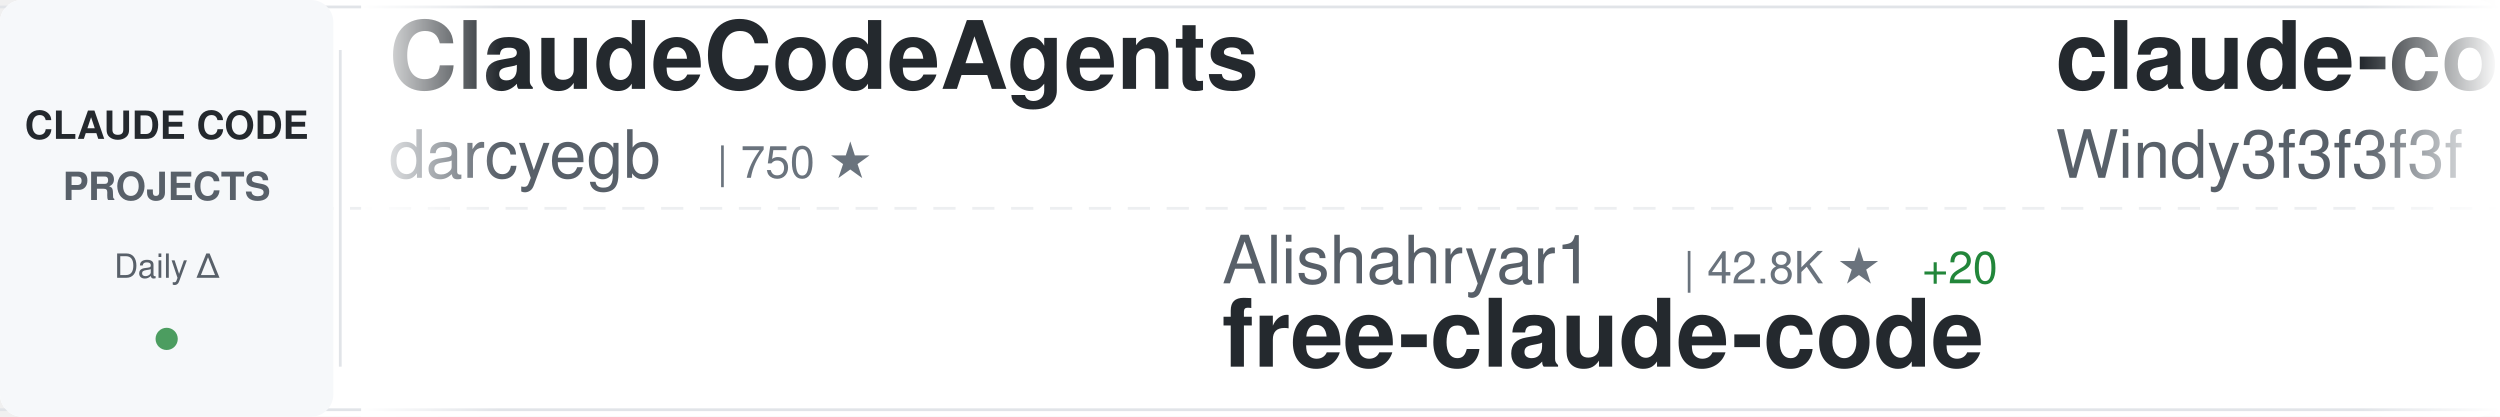
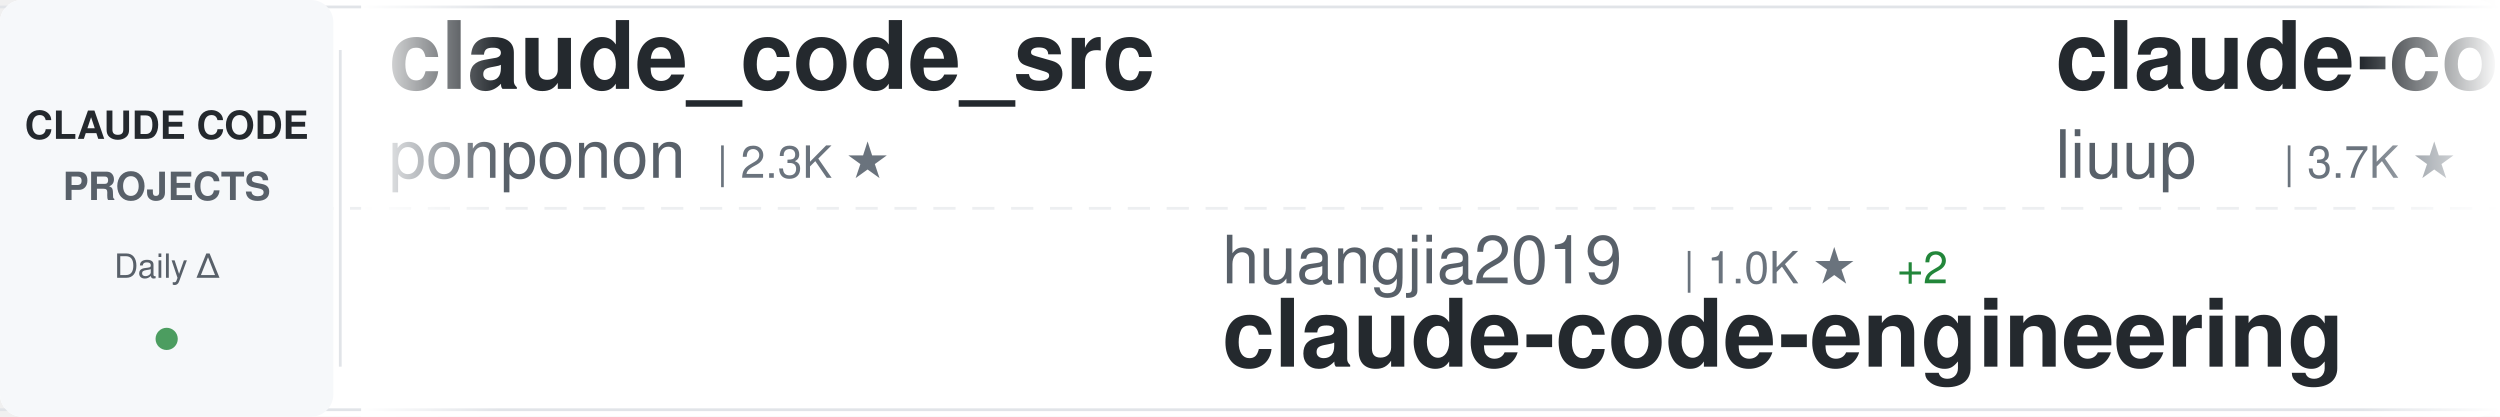
<svg xmlns="http://www.w3.org/2000/svg" width="900" height="150">
  <defs>
    <linearGradient id="awesomeLeftFade" x1="0%" y1="0%" x2="100%" y2="0%">
      <stop offset="0%" style="stop-color:#ffffff;stop-opacity:1" />
      <stop offset="100%" style="stop-color:#ffffff;stop-opacity:0" />
    </linearGradient>
    <linearGradient id="awesomeRightFade" x1="0%" y1="0%" x2="100%" y2="0%">
      <stop offset="0%" style="stop-color:#ffffff;stop-opacity:0" />
      <stop offset="100%" style="stop-color:#ffffff;stop-opacity:1" />
    </linearGradient>
  </defs>
  <rect width="900" height="150" fill="#ffffff" rx="8" />
  <rect x="0" y="2" width="900" height="1" fill="#e1e4e8" />
  <rect x="0" y="147" width="900" height="1" fill="#e1e4e8" />
  <line x1="0" y1="75" x2="900" y2="75" stroke="#e1e4e8" stroke-width="1" stroke-dasharray="8 6" opacity="0.6" />
  <rect x="0" y="0" width="120" height="150" fill="#f6f8fa" rx="8" />
  <text x="60" y="50" font-family="-apple-system, BlinkMacSystemFont, 'Segoe UI', Helvetica, Arial, sans-serif" font-size="14" font-weight="600" fill="#24292e" text-anchor="middle">CLAUDE CODE</text>
  <text x="60" y="72" font-family="-apple-system, BlinkMacSystemFont, 'Segoe UI', Helvetica, Arial, sans-serif" font-size="14" font-weight="600" fill="#586069" text-anchor="middle">PROJECTS</text>
  <text x="60" y="100" font-family="-apple-system, BlinkMacSystemFont, 'Segoe UI', Helvetica, Arial, sans-serif" font-size="12" font-weight="500" fill="#586069" text-anchor="middle">Daily Δ</text>
  <circle cx="60" cy="122" r="4" fill="#22863a" opacity="0.8" />
  <rect x="122" y="18" width="1" height="114" fill="#e1e4e8" />
  <clipPath id="awesomeTickerClip">
    <rect x="130" y="0" width="770" height="150" />
  </clipPath>
  <g clip-path="url(#awesomeTickerClip)">
    <g id="awesomeTickerItems">
      <animateTransform attributeName="transform" attributeType="XML" type="translate" from="0 0" to="-3000 0" dur="54s" repeatCount="indefinite" />
      <g transform="translate(0, 0)">
-         <text x="140" y="32" font-family="-apple-system, BlinkMacSystemFont, 'Segoe UI', Helvetica, Arial, sans-serif" font-size="34" font-weight="600" fill="#24292e">ClaudeCodeAgents</text>
-         <text x="140" y="64" font-family="-apple-system, BlinkMacSystemFont, 'Segoe UI', Helvetica, Arial, sans-serif" font-size="24" font-weight="400" fill="#586069">darcyegb</text>
-         <text x="258" y="64" font-family="-apple-system, BlinkMacSystemFont, 'Segoe UI', Helvetica, Arial, sans-serif" font-size="16" font-weight="500" fill="#6a737d">| 750 ★</text>
+         <text x="140" y="32" font-family="-apple-system, BlinkMacSystemFont, 'Segoe UI', Helvetica, Arial, sans-serif" font-size="34" font-weight="600" fill="#24292e">claude_code_src</text>
+         <text x="140" y="64" font-family="-apple-system, BlinkMacSystemFont, 'Segoe UI', Helvetica, Arial, sans-serif" font-size="24" font-weight="400" fill="#586069">ponponon</text>
+         <text x="258" y="64" font-family="-apple-system, BlinkMacSystemFont, 'Segoe UI', Helvetica, Arial, sans-serif" font-size="16" font-weight="500" fill="#6a737d">| 2.3K ★</text>
      </g>
      <g transform="translate(300, 0)">
-         <text x="140" y="102" font-family="-apple-system, BlinkMacSystemFont, 'Segoe UI', Helvetica, Arial, sans-serif" font-size="24" font-weight="400" fill="#586069">Alishahryar1</text>
-         <text x="306" y="102" font-family="-apple-system, BlinkMacSystemFont, 'Segoe UI', Helvetica, Arial, sans-serif" font-size="16" font-weight="500" fill="#6a737d">| 42.8K ★</text>
-         <text x="392" y="102" font-family="-apple-system, BlinkMacSystemFont, 'Segoe UI', Helvetica, Arial, sans-serif" font-size="16" font-weight="500" fill="#22863a"> +20</text>
-         <text x="140" y="132" font-family="-apple-system, BlinkMacSystemFont, 'Segoe UI', Helvetica, Arial, sans-serif" font-size="34" font-weight="600" fill="#24292e">free-claude-code</text>
+         <text x="140" y="102" font-family="-apple-system, BlinkMacSystemFont, 'Segoe UI', Helvetica, Arial, sans-serif" font-size="24" font-weight="400" fill="#586069">huangjia2019</text>
+         <text x="306" y="102" font-family="-apple-system, BlinkMacSystemFont, 'Segoe UI', Helvetica, Arial, sans-serif" font-size="16" font-weight="500" fill="#6a737d">| 1.0K ★</text>
+         <text x="383" y="102" font-family="-apple-system, BlinkMacSystemFont, 'Segoe UI', Helvetica, Arial, sans-serif" font-size="16" font-weight="500" fill="#22863a"> +2</text>
+         <text x="140" y="132" font-family="-apple-system, BlinkMacSystemFont, 'Segoe UI', Helvetica, Arial, sans-serif" font-size="34" font-weight="600" fill="#24292e">claude-code-engineering</text>
      </g>
      <g transform="translate(600, 0)">
-         <text x="140" y="32" font-family="-apple-system, BlinkMacSystemFont, 'Segoe UI', Helvetica, Arial, sans-serif" font-size="34" font-weight="600" fill="#24292e">claude-code-from-scratch</text>
-         <text x="140" y="64" font-family="-apple-system, BlinkMacSystemFont, 'Segoe UI', Helvetica, Arial, sans-serif" font-size="24" font-weight="400" fill="#586069">Windy3f3f3f3f</text>
-         <text x="318" y="64" font-family="-apple-system, BlinkMacSystemFont, 'Segoe UI', Helvetica, Arial, sans-serif" font-size="16" font-weight="500" fill="#6a737d">| 2.5K ★</text>
-         <text x="395" y="64" font-family="-apple-system, BlinkMacSystemFont, 'Segoe UI', Helvetica, Arial, sans-serif" font-size="16" font-weight="500" fill="#22863a"> +1</text>
+         <text x="140" y="32" font-family="-apple-system, BlinkMacSystemFont, 'Segoe UI', Helvetica, Arial, sans-serif" font-size="34" font-weight="600" fill="#24292e">claude-code-analysis</text>
+         <text x="140" y="64" font-family="-apple-system, BlinkMacSystemFont, 'Segoe UI', Helvetica, Arial, sans-serif" font-size="24" font-weight="400" fill="#586069">liuup</text>
+         <text x="222" y="64" font-family="-apple-system, BlinkMacSystemFont, 'Segoe UI', Helvetica, Arial, sans-serif" font-size="16" font-weight="500" fill="#6a737d">| 3.7K ★</text>
+         <text x="299" y="64" font-family="-apple-system, BlinkMacSystemFont, 'Segoe UI', Helvetica, Arial, sans-serif" font-size="16" font-weight="500" fill="#22863a"> +14</text>
      </g>
      <g transform="translate(900, 0)">
-         <text x="140" y="102" font-family="-apple-system, BlinkMacSystemFont, 'Segoe UI', Helvetica, Arial, sans-serif" font-size="24" font-weight="400" fill="#586069">kodu-ai</text>
-         <text x="246" y="102" font-family="-apple-system, BlinkMacSystemFont, 'Segoe UI', Helvetica, Arial, sans-serif" font-size="16" font-weight="500" fill="#6a737d">| 5.3K ★</text>
-         <text x="140" y="132" font-family="-apple-system, BlinkMacSystemFont, 'Segoe UI', Helvetica, Arial, sans-serif" font-size="34" font-weight="600" fill="#24292e">claude-coder</text>
+         <text x="140" y="102" font-family="-apple-system, BlinkMacSystemFont, 'Segoe UI', Helvetica, Arial, sans-serif" font-size="24" font-weight="400" fill="#586069">centminmod</text>
+         <text x="282" y="102" font-family="-apple-system, BlinkMacSystemFont, 'Segoe UI', Helvetica, Arial, sans-serif" font-size="16" font-weight="500" fill="#6a737d">| 2.5K ★</text>
+         <text x="140" y="132" font-family="-apple-system, BlinkMacSystemFont, 'Segoe UI', Helvetica, Arial, sans-serif" font-size="34" font-weight="600" fill="#24292e">my-claude-code-setup</text>
      </g>
      <g transform="translate(1200, 0)">
-         <text x="140" y="32" font-family="-apple-system, BlinkMacSystemFont, 'Segoe UI', Helvetica, Arial, sans-serif" font-size="34" font-weight="600" fill="#24292e">claude-code-system-promp...</text>
-         <text x="140" y="64" font-family="-apple-system, BlinkMacSystemFont, 'Segoe UI', Helvetica, Arial, sans-serif" font-size="24" font-weight="400" fill="#586069">Piebald-AI</text>
-         <text x="282" y="64" font-family="-apple-system, BlinkMacSystemFont, 'Segoe UI', Helvetica, Arial, sans-serif" font-size="16" font-weight="500" fill="#6a737d">| 12.1K ★</text>
-         <text x="368" y="64" font-family="-apple-system, BlinkMacSystemFont, 'Segoe UI', Helvetica, Arial, sans-serif" font-size="16" font-weight="500" fill="#22863a"> +3</text>
+         <text x="140" y="32" font-family="-apple-system, BlinkMacSystemFont, 'Segoe UI', Helvetica, Arial, sans-serif" font-size="34" font-weight="600" fill="#24292e">Claude-Code</text>
+         <text x="140" y="64" font-family="-apple-system, BlinkMacSystemFont, 'Segoe UI', Helvetica, Arial, sans-serif" font-size="24" font-weight="400" fill="#586069">KPR111</text>
+         <text x="234" y="64" font-family="-apple-system, BlinkMacSystemFont, 'Segoe UI', Helvetica, Arial, sans-serif" font-size="16" font-weight="500" fill="#6a737d">| 18 ★</text>
      </g>
      <g transform="translate(1500, 0)">
-         <text x="140" y="102" font-family="-apple-system, BlinkMacSystemFont, 'Segoe UI', Helvetica, Arial, sans-serif" font-size="24" font-weight="400" fill="#586069">alejandrobalderas</text>
-         <text x="366" y="102" font-family="-apple-system, BlinkMacSystemFont, 'Segoe UI', Helvetica, Arial, sans-serif" font-size="16" font-weight="500" fill="#6a737d">| 2.7K ★</text>
-         <text x="140" y="132" font-family="-apple-system, BlinkMacSystemFont, 'Segoe UI', Helvetica, Arial, sans-serif" font-size="34" font-weight="600" fill="#24292e">claude-code-from-source</text>
+         <text x="140" y="102" font-family="-apple-system, BlinkMacSystemFont, 'Segoe UI', Helvetica, Arial, sans-serif" font-size="24" font-weight="400" fill="#586069">sugyan</text>
+         <text x="234" y="102" font-family="-apple-system, BlinkMacSystemFont, 'Segoe UI', Helvetica, Arial, sans-serif" font-size="16" font-weight="500" fill="#6a737d">| 1.1K ★</text>
+         <text x="140" y="132" font-family="-apple-system, BlinkMacSystemFont, 'Segoe UI', Helvetica, Arial, sans-serif" font-size="34" font-weight="600" fill="#24292e">claude-code-webui</text>
      </g>
      <g transform="translate(1800, 0)">
-         <text x="140" y="32" font-family="-apple-system, BlinkMacSystemFont, 'Segoe UI', Helvetica, Arial, sans-serif" font-size="34" font-weight="600" fill="#24292e">claude-code-transcripts</text>
-         <text x="140" y="64" font-family="-apple-system, BlinkMacSystemFont, 'Segoe UI', Helvetica, Arial, sans-serif" font-size="24" font-weight="400" fill="#586069">simonw</text>
-         <text x="234" y="64" font-family="-apple-system, BlinkMacSystemFont, 'Segoe UI', Helvetica, Arial, sans-serif" font-size="16" font-weight="500" fill="#6a737d">| 1.6K ★</text>
+         <text x="140" y="32" font-family="-apple-system, BlinkMacSystemFont, 'Segoe UI', Helvetica, Arial, sans-serif" font-size="34" font-weight="600" fill="#24292e">claude-code-showcase</text>
+         <text x="140" y="64" font-family="-apple-system, BlinkMacSystemFont, 'Segoe UI', Helvetica, Arial, sans-serif" font-size="24" font-weight="400" fill="#586069">ChrisWiles</text>
+         <text x="282" y="64" font-family="-apple-system, BlinkMacSystemFont, 'Segoe UI', Helvetica, Arial, sans-serif" font-size="16" font-weight="500" fill="#6a737d">| 6.0K ★</text>
      </g>
      <g transform="translate(2100, 0)">
-         <text x="140" y="102" font-family="-apple-system, BlinkMacSystemFont, 'Segoe UI', Helvetica, Arial, sans-serif" font-size="24" font-weight="400" fill="#586069">Cranot</text>
-         <text x="234" y="102" font-family="-apple-system, BlinkMacSystemFont, 'Segoe UI', Helvetica, Arial, sans-serif" font-size="16" font-weight="500" fill="#6a737d">| 2.9K ★</text>
-         <text x="140" y="132" font-family="-apple-system, BlinkMacSystemFont, 'Segoe UI', Helvetica, Arial, sans-serif" font-size="34" font-weight="600" fill="#24292e">claude-code-guide</text>
+         <text x="140" y="102" font-family="-apple-system, BlinkMacSystemFont, 'Segoe UI', Helvetica, Arial, sans-serif" font-size="24" font-weight="400" fill="#586069">anthropics</text>
+         <text x="282" y="102" font-family="-apple-system, BlinkMacSystemFont, 'Segoe UI', Helvetica, Arial, sans-serif" font-size="16" font-weight="500" fill="#6a737d">| 164.9K ★</text>
+         <text x="377" y="102" font-family="-apple-system, BlinkMacSystemFont, 'Segoe UI', Helvetica, Arial, sans-serif" font-size="16" font-weight="500" fill="#22863a"> +64</text>
+         <text x="140" y="132" font-family="-apple-system, BlinkMacSystemFont, 'Segoe UI', Helvetica, Arial, sans-serif" font-size="34" font-weight="600" fill="#24292e">skills</text>
      </g>
      <g transform="translate(2400, 0)">
-         <text x="140" y="32" font-family="-apple-system, BlinkMacSystemFont, 'Segoe UI', Helvetica, Arial, sans-serif" font-size="34" font-weight="600" fill="#24292e">claude_codex_bridge</text>
-         <text x="140" y="64" font-family="-apple-system, BlinkMacSystemFont, 'Segoe UI', Helvetica, Arial, sans-serif" font-size="24" font-weight="400" fill="#586069">SeemSeam</text>
-         <text x="258" y="64" font-family="-apple-system, BlinkMacSystemFont, 'Segoe UI', Helvetica, Arial, sans-serif" font-size="16" font-weight="500" fill="#6a737d">| 3.3K ★</text>
-         <text x="335" y="64" font-family="-apple-system, BlinkMacSystemFont, 'Segoe UI', Helvetica, Arial, sans-serif" font-size="16" font-weight="500" fill="#22863a"> +1</text>
+         <text x="140" y="32" font-family="-apple-system, BlinkMacSystemFont, 'Segoe UI', Helvetica, Arial, sans-serif" font-size="34" font-weight="600" fill="#24292e">claude-code-telegram</text>
+         <text x="140" y="64" font-family="-apple-system, BlinkMacSystemFont, 'Segoe UI', Helvetica, Arial, sans-serif" font-size="24" font-weight="400" fill="#586069">RichardAtCT</text>
+         <text x="294" y="64" font-family="-apple-system, BlinkMacSystemFont, 'Segoe UI', Helvetica, Arial, sans-serif" font-size="16" font-weight="500" fill="#6a737d">| 2.7K ★</text>
      </g>
      <g transform="translate(2700, 0)">
-         <text x="140" y="102" font-family="-apple-system, BlinkMacSystemFont, 'Segoe UI', Helvetica, Arial, sans-serif" font-size="24" font-weight="400" fill="#586069">1rgs</text>
-         <text x="210" y="102" font-family="-apple-system, BlinkMacSystemFont, 'Segoe UI', Helvetica, Arial, sans-serif" font-size="16" font-weight="500" fill="#6a737d">| 3.7K ★</text>
-         <text x="140" y="132" font-family="-apple-system, BlinkMacSystemFont, 'Segoe UI', Helvetica, Arial, sans-serif" font-size="34" font-weight="600" fill="#24292e">claude-code-proxy</text>
+         <text x="140" y="102" font-family="-apple-system, BlinkMacSystemFont, 'Segoe UI', Helvetica, Arial, sans-serif" font-size="24" font-weight="400" fill="#586069">zstmfhy</text>
+         <text x="246" y="102" font-family="-apple-system, BlinkMacSystemFont, 'Segoe UI', Helvetica, Arial, sans-serif" font-size="16" font-weight="500" fill="#6a737d">| 190 ★</text>
+         <text x="140" y="132" font-family="-apple-system, BlinkMacSystemFont, 'Segoe UI', Helvetica, Arial, sans-serif" font-size="34" font-weight="600" fill="#24292e">Claude-code</text>
      </g>
      <g transform="translate(3000, 0)">
-         <text x="140" y="32" font-family="-apple-system, BlinkMacSystemFont, 'Segoe UI', Helvetica, Arial, sans-serif" font-size="34" font-weight="600" fill="#24292e">ClaudeCodeAgents</text>
-         <text x="140" y="64" font-family="-apple-system, BlinkMacSystemFont, 'Segoe UI', Helvetica, Arial, sans-serif" font-size="24" font-weight="400" fill="#586069">darcyegb</text>
-         <text x="258" y="64" font-family="-apple-system, BlinkMacSystemFont, 'Segoe UI', Helvetica, Arial, sans-serif" font-size="16" font-weight="500" fill="#6a737d">| 750 ★</text>
+         <text x="140" y="32" font-family="-apple-system, BlinkMacSystemFont, 'Segoe UI', Helvetica, Arial, sans-serif" font-size="34" font-weight="600" fill="#24292e">claude_code_src</text>
+         <text x="140" y="64" font-family="-apple-system, BlinkMacSystemFont, 'Segoe UI', Helvetica, Arial, sans-serif" font-size="24" font-weight="400" fill="#586069">ponponon</text>
+         <text x="258" y="64" font-family="-apple-system, BlinkMacSystemFont, 'Segoe UI', Helvetica, Arial, sans-serif" font-size="16" font-weight="500" fill="#6a737d">| 2.3K ★</text>
      </g>
      <g transform="translate(3300, 0)">
-         <text x="140" y="102" font-family="-apple-system, BlinkMacSystemFont, 'Segoe UI', Helvetica, Arial, sans-serif" font-size="24" font-weight="400" fill="#586069">Alishahryar1</text>
-         <text x="306" y="102" font-family="-apple-system, BlinkMacSystemFont, 'Segoe UI', Helvetica, Arial, sans-serif" font-size="16" font-weight="500" fill="#6a737d">| 42.8K ★</text>
-         <text x="392" y="102" font-family="-apple-system, BlinkMacSystemFont, 'Segoe UI', Helvetica, Arial, sans-serif" font-size="16" font-weight="500" fill="#22863a"> +20</text>
-         <text x="140" y="132" font-family="-apple-system, BlinkMacSystemFont, 'Segoe UI', Helvetica, Arial, sans-serif" font-size="34" font-weight="600" fill="#24292e">free-claude-code</text>
+         <text x="140" y="102" font-family="-apple-system, BlinkMacSystemFont, 'Segoe UI', Helvetica, Arial, sans-serif" font-size="24" font-weight="400" fill="#586069">huangjia2019</text>
+         <text x="306" y="102" font-family="-apple-system, BlinkMacSystemFont, 'Segoe UI', Helvetica, Arial, sans-serif" font-size="16" font-weight="500" fill="#6a737d">| 1.0K ★</text>
+         <text x="383" y="102" font-family="-apple-system, BlinkMacSystemFont, 'Segoe UI', Helvetica, Arial, sans-serif" font-size="16" font-weight="500" fill="#22863a"> +2</text>
+         <text x="140" y="132" font-family="-apple-system, BlinkMacSystemFont, 'Segoe UI', Helvetica, Arial, sans-serif" font-size="34" font-weight="600" fill="#24292e">claude-code-engineering</text>
      </g>
      <g transform="translate(3600, 0)">
-         <text x="140" y="32" font-family="-apple-system, BlinkMacSystemFont, 'Segoe UI', Helvetica, Arial, sans-serif" font-size="34" font-weight="600" fill="#24292e">claude-code-from-scratch</text>
-         <text x="140" y="64" font-family="-apple-system, BlinkMacSystemFont, 'Segoe UI', Helvetica, Arial, sans-serif" font-size="24" font-weight="400" fill="#586069">Windy3f3f3f3f</text>
-         <text x="318" y="64" font-family="-apple-system, BlinkMacSystemFont, 'Segoe UI', Helvetica, Arial, sans-serif" font-size="16" font-weight="500" fill="#6a737d">| 2.5K ★</text>
-         <text x="395" y="64" font-family="-apple-system, BlinkMacSystemFont, 'Segoe UI', Helvetica, Arial, sans-serif" font-size="16" font-weight="500" fill="#22863a"> +1</text>
+         <text x="140" y="32" font-family="-apple-system, BlinkMacSystemFont, 'Segoe UI', Helvetica, Arial, sans-serif" font-size="34" font-weight="600" fill="#24292e">claude-code-analysis</text>
+         <text x="140" y="64" font-family="-apple-system, BlinkMacSystemFont, 'Segoe UI', Helvetica, Arial, sans-serif" font-size="24" font-weight="400" fill="#586069">liuup</text>
+         <text x="222" y="64" font-family="-apple-system, BlinkMacSystemFont, 'Segoe UI', Helvetica, Arial, sans-serif" font-size="16" font-weight="500" fill="#6a737d">| 3.7K ★</text>
+         <text x="299" y="64" font-family="-apple-system, BlinkMacSystemFont, 'Segoe UI', Helvetica, Arial, sans-serif" font-size="16" font-weight="500" fill="#22863a"> +14</text>
      </g>
      <g transform="translate(3900, 0)">
-         <text x="140" y="102" font-family="-apple-system, BlinkMacSystemFont, 'Segoe UI', Helvetica, Arial, sans-serif" font-size="24" font-weight="400" fill="#586069">kodu-ai</text>
-         <text x="246" y="102" font-family="-apple-system, BlinkMacSystemFont, 'Segoe UI', Helvetica, Arial, sans-serif" font-size="16" font-weight="500" fill="#6a737d">| 5.3K ★</text>
-         <text x="140" y="132" font-family="-apple-system, BlinkMacSystemFont, 'Segoe UI', Helvetica, Arial, sans-serif" font-size="34" font-weight="600" fill="#24292e">claude-coder</text>
+         <text x="140" y="102" font-family="-apple-system, BlinkMacSystemFont, 'Segoe UI', Helvetica, Arial, sans-serif" font-size="24" font-weight="400" fill="#586069">centminmod</text>
+         <text x="282" y="102" font-family="-apple-system, BlinkMacSystemFont, 'Segoe UI', Helvetica, Arial, sans-serif" font-size="16" font-weight="500" fill="#6a737d">| 2.5K ★</text>
+         <text x="140" y="132" font-family="-apple-system, BlinkMacSystemFont, 'Segoe UI', Helvetica, Arial, sans-serif" font-size="34" font-weight="600" fill="#24292e">my-claude-code-setup</text>
      </g>
    </g>
  </g>
  <rect x="130" y="0" width="50" height="150" fill="url(#awesomeLeftFade)" />
  <rect x="850" y="0" width="50" height="150" fill="url(#awesomeRightFade)" />
</svg>
